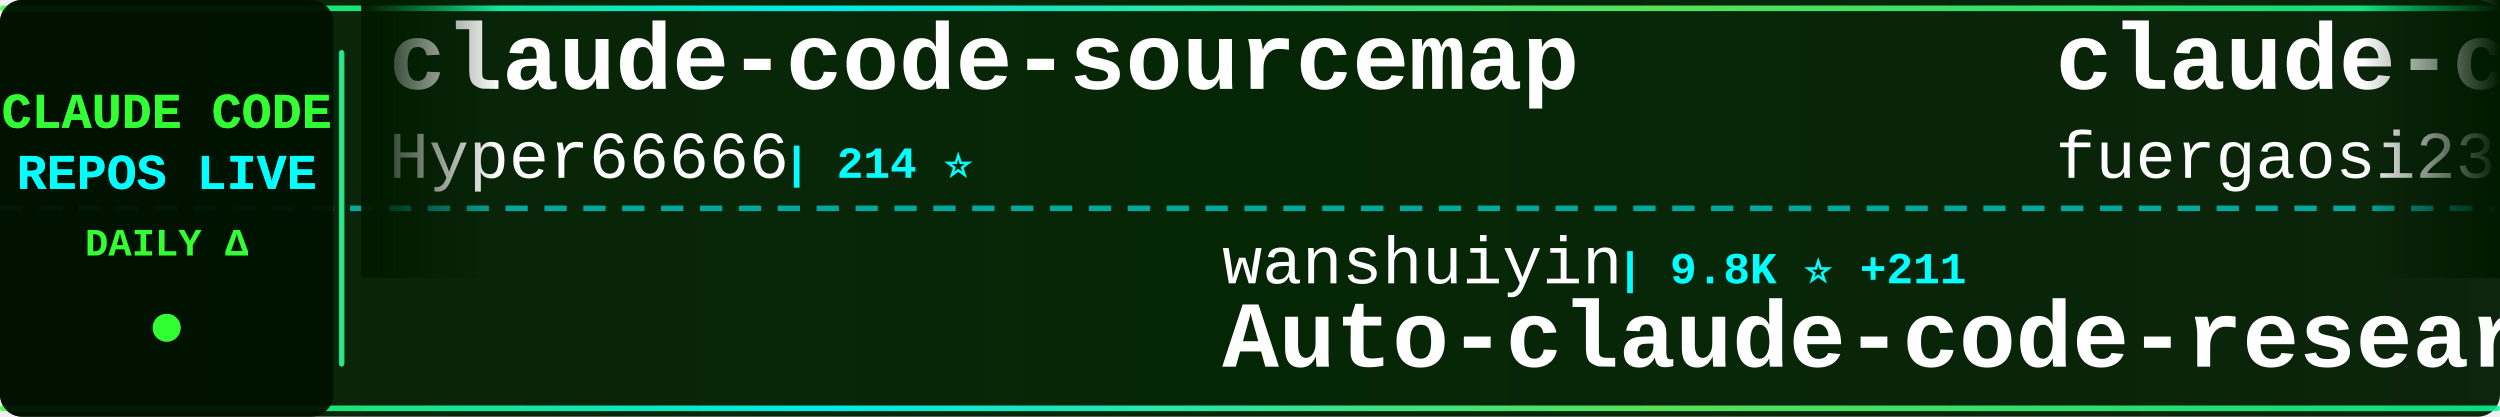
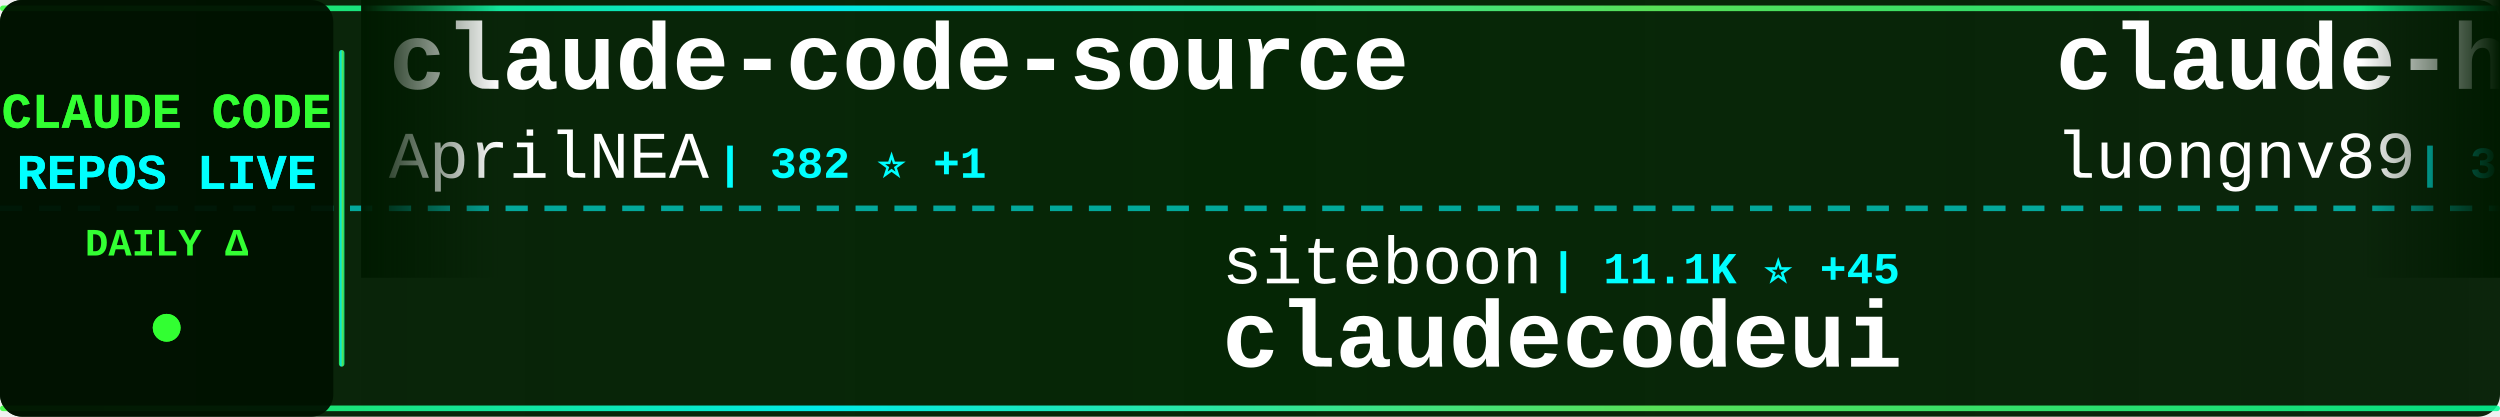
<svg xmlns="http://www.w3.org/2000/svg" width="900" height="150">
  <defs>
    <linearGradient id="tickerBg" x1="0%" y1="0%" x2="100%" y2="0%">
      <stop offset="0%" style="stop-color:#001a00;stop-opacity:0.95" />
      <stop offset="50%" style="stop-color:#002200;stop-opacity:0.98" />
      <stop offset="100%" style="stop-color:#001a00;stop-opacity:0.95" />
    </linearGradient>
    <linearGradient id="borderGrad" x1="0%" y1="0%" x2="100%" y2="0%">
      <stop offset="0%" style="stop-color:#33ff33;stop-opacity:0.85">
        <animate attributeName="stop-opacity" values="0.85;1;0.85" dur="2s" repeatCount="indefinite" />
      </stop>
      <stop offset="33%" style="stop-color:#00ffff;stop-opacity:0.9">
        <animate attributeName="stop-opacity" values="0.9;1;0.9" dur="2.2s" repeatCount="indefinite" />
      </stop>
      <stop offset="66%" style="stop-color:#66ff66;stop-opacity:0.85">
        <animate attributeName="stop-opacity" values="0.85;1;0.85" dur="1.8s" repeatCount="indefinite" />
      </stop>
      <stop offset="100%" style="stop-color:#00ff99;stop-opacity:0.85">
        <animate attributeName="stop-opacity" values="0.85;1;0.85" dur="2s" repeatCount="indefinite" />
      </stop>
    </linearGradient>
    <filter id="textGlow">
      <feGaussianBlur stdDeviation="0.1" result="coloredBlur" />
      <feMerge>
        <feMergeNode in="coloredBlur" />
        <feMergeNode in="SourceGraphic" />
      </feMerge>
    </filter>
    <filter id="metricGlow">
      <feGaussianBlur stdDeviation="0.2" result="coloredBlur" />
      <feMerge>
        <feMergeNode in="coloredBlur" />
        <feMergeNode in="SourceGraphic" />
      </feMerge>
    </filter>
    <linearGradient id="leftFade" x1="0%" y1="0%" x2="100%" y2="0%">
      <stop offset="0%" style="stop-color:#001a00;stop-opacity:1" />
      <stop offset="100%" style="stop-color:#001a00;stop-opacity:0" />
    </linearGradient>
    <linearGradient id="rightFade" x1="0%" y1="0%" x2="100%" y2="0%">
      <stop offset="0%" style="stop-color:#001a00;stop-opacity:0" />
      <stop offset="100%" style="stop-color:#001a00;stop-opacity:1" />
    </linearGradient>
  </defs>
  <rect width="900" height="150" fill="url(#tickerBg)" rx="8" />
  <rect x="0" y="2" width="900" height="2" fill="url(#borderGrad)" rx="1" />
  <rect x="0" y="146" width="900" height="2" fill="url(#borderGrad)" rx="1" />
  <line x1="0" y1="75" x2="900" y2="75" stroke="#00ffff" stroke-width="2" stroke-dasharray="8 6" opacity="0.6" />
  <rect x="0" y="0" width="120" height="150" fill="#001100" opacity="0.95" rx="8" />
  <text x="60" y="46" font-family="'Courier New', monospace" font-size="18" font-weight="bold" fill="#33ff33" text-anchor="middle" filter="url(#textGlow)">
    CLAUDE CODE
  </text>
  <text x="60" y="68" font-family="'Courier New', monospace" font-size="18" font-weight="bold" fill="#00ffff" text-anchor="middle" filter="url(#textGlow)">
    REPOS LIVE
  </text>
  <text x="60" y="92" font-family="'Courier New', monospace" font-size="14" font-weight="bold" fill="#33ff33" text-anchor="middle">
    DAILY Δ
  </text>
  <circle cx="60" cy="118" r="5" fill="#33ff33" filter="url(#metricGlow)">
    <animate attributeName="r" values="4;6;4" dur="1.5s" repeatCount="indefinite" />
    <animate attributeName="opacity" values="0.6;1;0.6" dur="1.5s" repeatCount="indefinite" />
  </circle>
  <rect x="122" y="18" width="2" height="114" fill="url(#borderGrad)" rx="1" />
  <clipPath id="tickerClip">
    <rect x="130" y="0" width="770" height="150" />
  </clipPath>
  <g clip-path="url(#tickerClip)">
    <g id="tickerItems">
      <animateTransform attributeName="transform" attributeType="XML" type="translate" from="0 0" to="-3000 0" dur="54s" repeatCount="indefinite" />
      <g transform="translate(0, 0)">
-         <text x="140" y="32" font-family="'Courier New', monospace" font-size="34" font-weight="bold" fill="#ffffff">claude-code-sourcemap</text>
-         <text x="140" y="64" font-family="'Courier New', monospace" font-size="24" font-weight="normal" fill="#ffffff" opacity="1.0">Hyper66666</text>
-         <text x="282" y="64" font-family="'Courier New', monospace" font-size="16" font-weight="bold" fill="#00ffff"> | 214 ⭐</text>
+         <text x="140" y="32" font-family="'Courier New', monospace" font-size="34" font-weight="bold" fill="#ffffff">claude-code-source</text>
+         <text x="140" y="64" font-family="'Courier New', monospace" font-size="24" font-weight="normal" fill="#ffffff" opacity="1.0">AprilNEA</text>
+         <text x="258" y="64" font-family="'Courier New', monospace" font-size="16" font-weight="bold" fill="#00ffff"> | 382 ⭐ +1</text>
      </g>
      <g transform="translate(300, 0)">
-         <text x="140" y="102" font-family="'Courier New', monospace" font-size="24" font-weight="normal" fill="#ffffff" opacity="1.0">wanshuiyin</text>
-         <text x="282" y="102" font-family="'Courier New', monospace" font-size="16" font-weight="bold" fill="#00ffff"> | 9.8K ⭐ +211</text>
-         <text x="140" y="132" font-family="'Courier New', monospace" font-size="34" font-weight="bold" fill="#ffffff">Auto-claude-code-researc...</text>
+         <text x="140" y="102" font-family="'Courier New', monospace" font-size="24" font-weight="normal" fill="#ffffff" opacity="1.0">siteboon</text>
+         <text x="258" y="102" font-family="'Courier New', monospace" font-size="16" font-weight="bold" fill="#00ffff"> | 11.1K ⭐ +45</text>
+         <text x="140" y="132" font-family="'Courier New', monospace" font-size="34" font-weight="bold" fill="#ffffff">claudecodeui</text>
      </g>
      <g transform="translate(600, 0)">
-         <text x="140" y="32" font-family="'Courier New', monospace" font-size="34" font-weight="bold" fill="#ffffff">claude-code-proxy</text>
-         <text x="140" y="64" font-family="'Courier New', monospace" font-size="24" font-weight="normal" fill="#ffffff" opacity="1.0">fuergaosi233</text>
-         <text x="306" y="64" font-family="'Courier New', monospace" font-size="16" font-weight="bold" fill="#00ffff"> | 2.6K ⭐ +3</text>
+         <text x="140" y="32" font-family="'Courier New', monospace" font-size="34" font-weight="bold" fill="#ffffff">claude-howto</text>
+         <text x="140" y="64" font-family="'Courier New', monospace" font-size="24" font-weight="normal" fill="#ffffff" opacity="1.0">luongnv89</text>
+         <text x="270" y="64" font-family="'Courier New', monospace" font-size="16" font-weight="bold" fill="#00ffff"> | 33.4K ⭐ +125</text>
      </g>
      <g transform="translate(900, 0)">
-         <text x="140" y="102" font-family="'Courier New', monospace" font-size="24" font-weight="normal" fill="#ffffff" opacity="1.0">lintsinghua</text>
-         <text x="294" y="102" font-family="'Courier New', monospace" font-size="16" font-weight="bold" fill="#00ffff"> | 3.3K ⭐ +17</text>
-         <text x="140" y="132" font-family="'Courier New', monospace" font-size="34" font-weight="bold" fill="#ffffff">claude-code-book</text>
+         <text x="140" y="102" font-family="'Courier New', monospace" font-size="24" font-weight="normal" fill="#ffffff" opacity="1.0">ponponon</text>
+         <text x="258" y="102" font-family="'Courier New', monospace" font-size="16" font-weight="bold" fill="#00ffff"> | 2.2K ⭐ +2</text>
+         <text x="140" y="132" font-family="'Courier New', monospace" font-size="34" font-weight="bold" fill="#ffffff">claude_code_src</text>
      </g>
      <g transform="translate(1200, 0)">
-         <text x="140" y="32" font-family="'Courier New', monospace" font-size="34" font-weight="bold" fill="#ffffff">ClaudeCodeAgents</text>
-         <text x="140" y="64" font-family="'Courier New', monospace" font-size="24" font-weight="normal" fill="#ffffff" opacity="1.0">darcyegb</text>
-         <text x="258" y="64" font-family="'Courier New', monospace" font-size="16" font-weight="bold" fill="#00ffff"> | 697 ⭐ +1</text>
+         <text x="140" y="32" font-family="'Courier New', monospace" font-size="34" font-weight="bold" fill="#ffffff">Claude-code</text>
+         <text x="140" y="64" font-family="'Courier New', monospace" font-size="24" font-weight="normal" fill="#ffffff" opacity="1.0">zstmfhy</text>
+         <text x="246" y="64" font-family="'Courier New', monospace" font-size="16" font-weight="bold" fill="#00ffff"> | 190 ⭐ +1</text>
      </g>
      <g transform="translate(1500, 0)">
-         <text x="140" y="102" font-family="'Courier New', monospace" font-size="24" font-weight="normal" fill="#ffffff" opacity="1.0">repowise-dev</text>
-         <text x="306" y="102" font-family="'Courier New', monospace" font-size="16" font-weight="bold" fill="#00ffff"> | 1.0K ⭐ +4</text>
-         <text x="140" y="132" font-family="'Courier New', monospace" font-size="34" font-weight="bold" fill="#ffffff">claude-code-prompts</text>
+         <text x="140" y="102" font-family="'Courier New', monospace" font-size="24" font-weight="normal" fill="#ffffff" opacity="1.0">LING71671</text>
+         <text x="270" y="102" font-family="'Courier New', monospace" font-size="16" font-weight="bold" fill="#00ffff"> | 840 ⭐ +2</text>
+         <text x="140" y="132" font-family="'Courier New', monospace" font-size="34" font-weight="bold" fill="#ffffff">Open-ClaudeCode</text>
      </g>
      <g transform="translate(1800, 0)">
-         <text x="140" y="32" font-family="'Courier New', monospace" font-size="34" font-weight="bold" fill="#ffffff">claude-code-action</text>
-         <text x="140" y="64" font-family="'Courier New', monospace" font-size="24" font-weight="normal" fill="#ffffff" opacity="1.0">anthropics</text>
-         <text x="282" y="64" font-family="'Courier New', monospace" font-size="16" font-weight="bold" fill="#00ffff"> | 7.6K ⭐ +17</text>
+         <text x="140" y="32" font-family="'Courier New', monospace" font-size="34" font-weight="bold" fill="#ffffff">claude-code-ultimate-gui...</text>
+         <text x="140" y="64" font-family="'Courier New', monospace" font-size="24" font-weight="normal" fill="#ffffff" opacity="1.0">FlorianBruniaux</text>
+         <text x="342" y="64" font-family="'Courier New', monospace" font-size="16" font-weight="bold" fill="#00ffff"> | 4.4K ⭐ +23</text>
      </g>
      <g transform="translate(2100, 0)">
-         <text x="140" y="102" font-family="'Courier New', monospace" font-size="24" font-weight="normal" fill="#ffffff" opacity="1.0">centminmod</text>
-         <text x="282" y="102" font-family="'Courier New', monospace" font-size="16" font-weight="bold" fill="#00ffff"> | 2.3K ⭐ +9</text>
-         <text x="140" y="132" font-family="'Courier New', monospace" font-size="34" font-weight="bold" fill="#ffffff">my-claude-code-setup</text>
+         <text x="140" y="102" font-family="'Courier New', monospace" font-size="24" font-weight="normal" fill="#ffffff" opacity="1.0">anthropics</text>
+         <text x="282" y="102" font-family="'Courier New', monospace" font-size="16" font-weight="bold" fill="#00ffff"> | 4.6K ⭐ +13</text>
+         <text x="140" y="132" font-family="'Courier New', monospace" font-size="34" font-weight="bold" fill="#ffffff">claude-code-security-rev...</text>
      </g>
      <g transform="translate(2400, 0)">
-         <text x="140" y="32" font-family="'Courier New', monospace" font-size="34" font-weight="bold" fill="#ffffff">claude-code-ultimate-gui...</text>
-         <text x="140" y="64" font-family="'Courier New', monospace" font-size="24" font-weight="normal" fill="#ffffff" opacity="1.0">FlorianBruniaux</text>
-         <text x="342" y="64" font-family="'Courier New', monospace" font-size="16" font-weight="bold" fill="#00ffff"> | 4.4K ⭐ +16</text>
+         <text x="140" y="32" font-family="'Courier New', monospace" font-size="34" font-weight="bold" fill="#ffffff">andrej-karpathy-skills</text>
+         <text x="140" y="64" font-family="'Courier New', monospace" font-size="24" font-weight="normal" fill="#ffffff" opacity="1.0">multica-ai</text>
+         <text x="282" y="64" font-family="'Courier New', monospace" font-size="16" font-weight="bold" fill="#00ffff"> | 135.7K ⭐ +2.0K</text>
      </g>
      <g transform="translate(2700, 0)">
-         <text x="140" y="102" font-family="'Courier New', monospace" font-size="24" font-weight="normal" fill="#ffffff" opacity="1.0">frankbria</text>
-         <text x="270" y="102" font-family="'Courier New', monospace" font-size="16" font-weight="bold" fill="#00ffff"> | 9.2K ⭐ +10</text>
-         <text x="140" y="132" font-family="'Courier New', monospace" font-size="34" font-weight="bold" fill="#ffffff">ralph-claude-code</text>
+         <text x="140" y="102" font-family="'Courier New', monospace" font-size="24" font-weight="normal" fill="#ffffff" opacity="1.0">JrCx7scC</text>
+         <text x="258" y="102" font-family="'Courier New', monospace" font-size="16" font-weight="bold" fill="#00ffff"> | 368 ⭐</text>
+         <text x="140" y="132" font-family="'Courier New', monospace" font-size="34" font-weight="bold" fill="#ffffff">claude-code-source</text>
      </g>
      <g transform="translate(3000, 0)">
-         <text x="140" y="32" font-family="'Courier New', monospace" font-size="34" font-weight="bold" fill="#ffffff">claude-code-sourcemap</text>
-         <text x="140" y="64" font-family="'Courier New', monospace" font-size="24" font-weight="normal" fill="#ffffff" opacity="1.0">Hyper66666</text>
-         <text x="282" y="64" font-family="'Courier New', monospace" font-size="16" font-weight="bold" fill="#00ffff"> | 214 ⭐</text>
+         <text x="140" y="32" font-family="'Courier New', monospace" font-size="34" font-weight="bold" fill="#ffffff">claude-code-source</text>
+         <text x="140" y="64" font-family="'Courier New', monospace" font-size="24" font-weight="normal" fill="#ffffff" opacity="1.0">AprilNEA</text>
+         <text x="258" y="64" font-family="'Courier New', monospace" font-size="16" font-weight="bold" fill="#00ffff"> | 382 ⭐ +1</text>
      </g>
      <g transform="translate(3300, 0)">
-         <text x="140" y="102" font-family="'Courier New', monospace" font-size="24" font-weight="normal" fill="#ffffff" opacity="1.0">wanshuiyin</text>
-         <text x="282" y="102" font-family="'Courier New', monospace" font-size="16" font-weight="bold" fill="#00ffff"> | 9.8K ⭐ +211</text>
-         <text x="140" y="132" font-family="'Courier New', monospace" font-size="34" font-weight="bold" fill="#ffffff">Auto-claude-code-researc...</text>
+         <text x="140" y="102" font-family="'Courier New', monospace" font-size="24" font-weight="normal" fill="#ffffff" opacity="1.0">siteboon</text>
+         <text x="258" y="102" font-family="'Courier New', monospace" font-size="16" font-weight="bold" fill="#00ffff"> | 11.1K ⭐ +45</text>
+         <text x="140" y="132" font-family="'Courier New', monospace" font-size="34" font-weight="bold" fill="#ffffff">claudecodeui</text>
      </g>
      <g transform="translate(3600, 0)">
-         <text x="140" y="32" font-family="'Courier New', monospace" font-size="34" font-weight="bold" fill="#ffffff">claude-code-proxy</text>
-         <text x="140" y="64" font-family="'Courier New', monospace" font-size="24" font-weight="normal" fill="#ffffff" opacity="1.0">fuergaosi233</text>
-         <text x="306" y="64" font-family="'Courier New', monospace" font-size="16" font-weight="bold" fill="#00ffff"> | 2.6K ⭐ +3</text>
+         <text x="140" y="32" font-family="'Courier New', monospace" font-size="34" font-weight="bold" fill="#ffffff">claude-howto</text>
+         <text x="140" y="64" font-family="'Courier New', monospace" font-size="24" font-weight="normal" fill="#ffffff" opacity="1.0">luongnv89</text>
+         <text x="270" y="64" font-family="'Courier New', monospace" font-size="16" font-weight="bold" fill="#00ffff"> | 33.4K ⭐ +125</text>
      </g>
      <g transform="translate(3900, 0)">
-         <text x="140" y="102" font-family="'Courier New', monospace" font-size="24" font-weight="normal" fill="#ffffff" opacity="1.0">lintsinghua</text>
-         <text x="294" y="102" font-family="'Courier New', monospace" font-size="16" font-weight="bold" fill="#00ffff"> | 3.3K ⭐ +17</text>
-         <text x="140" y="132" font-family="'Courier New', monospace" font-size="34" font-weight="bold" fill="#ffffff">claude-code-book</text>
+         <text x="140" y="102" font-family="'Courier New', monospace" font-size="24" font-weight="normal" fill="#ffffff" opacity="1.0">ponponon</text>
+         <text x="258" y="102" font-family="'Courier New', monospace" font-size="16" font-weight="bold" fill="#00ffff"> | 2.2K ⭐ +2</text>
+         <text x="140" y="132" font-family="'Courier New', monospace" font-size="34" font-weight="bold" fill="#ffffff">claude_code_src</text>
      </g>
    </g>
  </g>
  <rect x="130" y="0" width="50" height="100" fill="url(#leftFade)" />
  <rect x="850" y="0" width="50" height="100" fill="url(#rightFade)" />
</svg>
